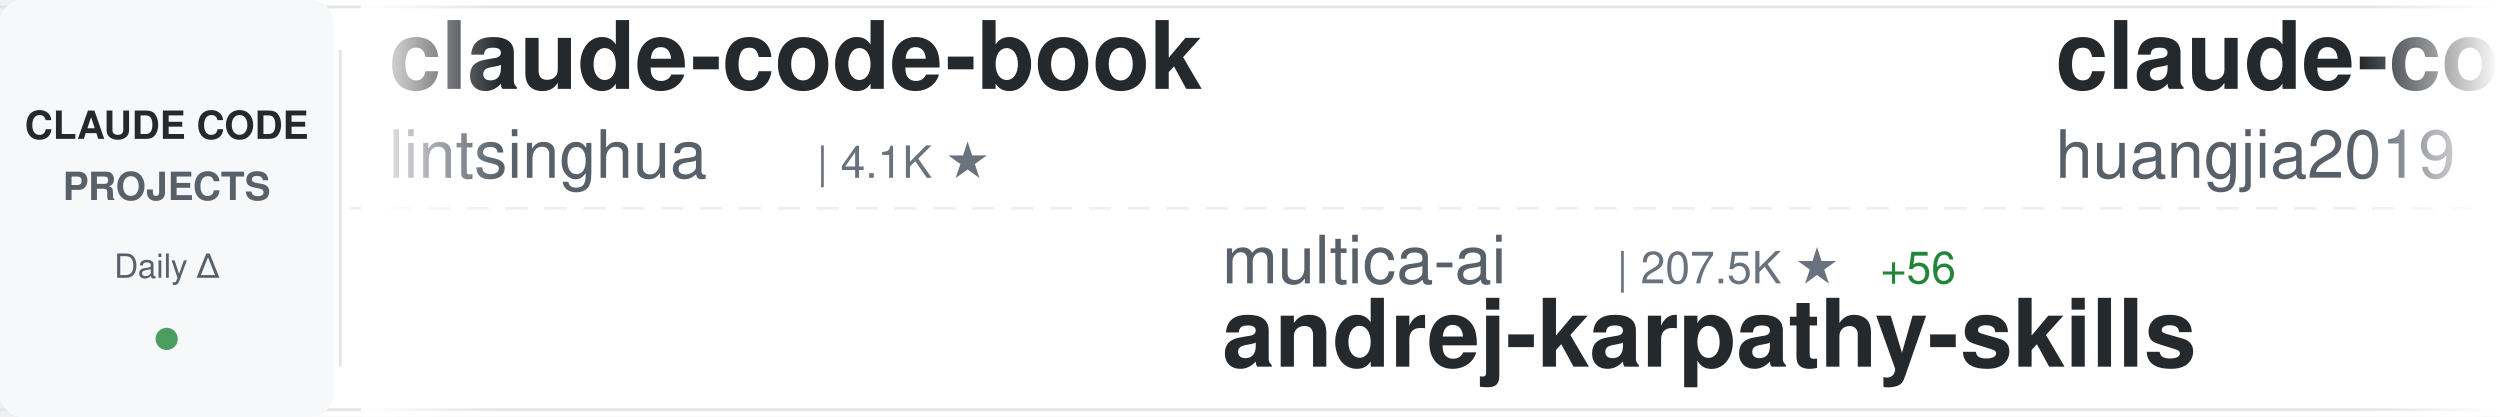
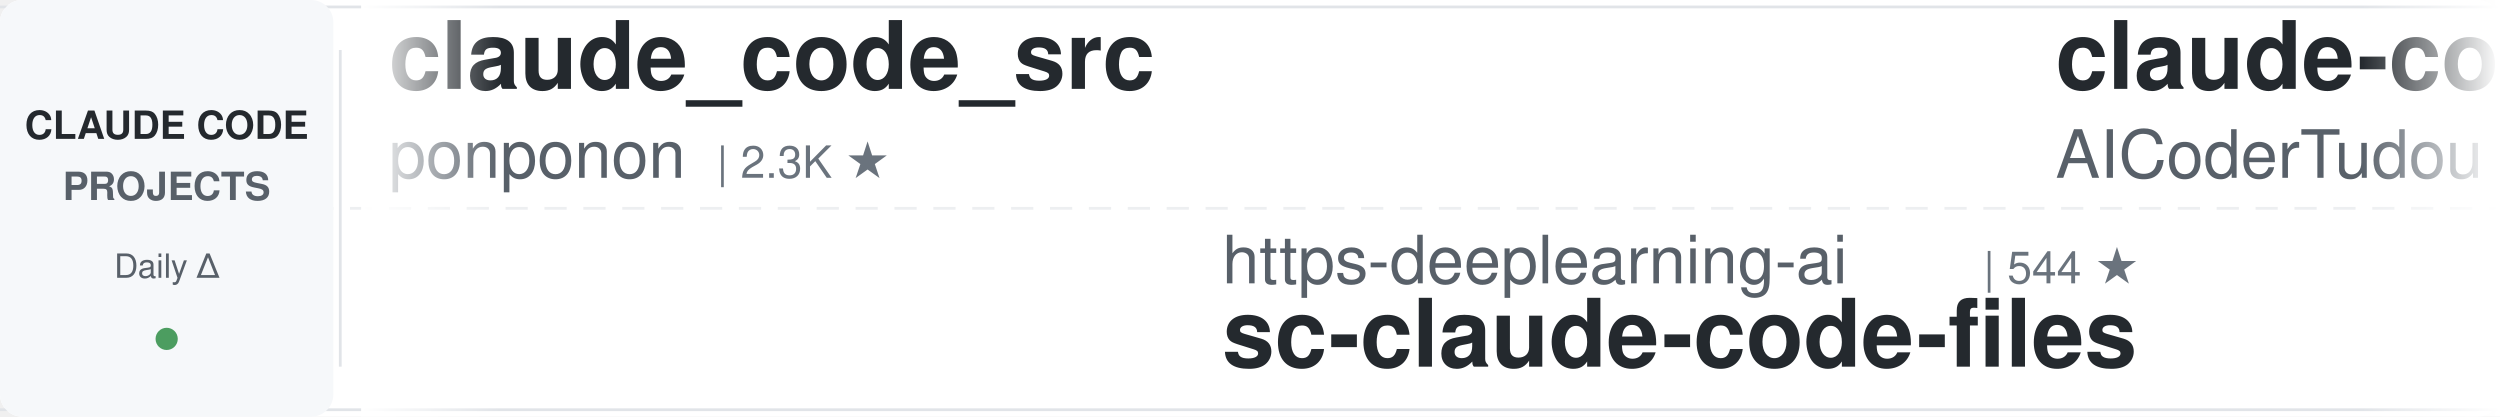
<svg xmlns="http://www.w3.org/2000/svg" width="900" height="150">
  <defs>
    <linearGradient id="awesomeLeftFade" x1="0%" y1="0%" x2="100%" y2="0%">
      <stop offset="0%" style="stop-color:#ffffff;stop-opacity:1" />
      <stop offset="100%" style="stop-color:#ffffff;stop-opacity:0" />
    </linearGradient>
    <linearGradient id="awesomeRightFade" x1="0%" y1="0%" x2="100%" y2="0%">
      <stop offset="0%" style="stop-color:#ffffff;stop-opacity:0" />
      <stop offset="100%" style="stop-color:#ffffff;stop-opacity:1" />
    </linearGradient>
  </defs>
  <rect width="900" height="150" fill="#ffffff" rx="8" />
  <rect x="0" y="2" width="900" height="1" fill="#e1e4e8" />
  <rect x="0" y="147" width="900" height="1" fill="#e1e4e8" />
  <line x1="0" y1="75" x2="900" y2="75" stroke="#e1e4e8" stroke-width="1" stroke-dasharray="8 6" opacity="0.6" />
  <rect x="0" y="0" width="120" height="150" fill="#f6f8fa" rx="8" />
  <text x="60" y="50" font-family="-apple-system, BlinkMacSystemFont, 'Segoe UI', Helvetica, Arial, sans-serif" font-size="14" font-weight="600" fill="#24292e" text-anchor="middle">CLAUDE CODE</text>
  <text x="60" y="72" font-family="-apple-system, BlinkMacSystemFont, 'Segoe UI', Helvetica, Arial, sans-serif" font-size="14" font-weight="600" fill="#586069" text-anchor="middle">PROJECTS</text>
  <text x="60" y="100" font-family="-apple-system, BlinkMacSystemFont, 'Segoe UI', Helvetica, Arial, sans-serif" font-size="12" font-weight="500" fill="#586069" text-anchor="middle">Daily Δ</text>
  <circle cx="60" cy="122" r="4" fill="#22863a" opacity="0.8" />
  <rect x="122" y="18" width="1" height="114" fill="#e1e4e8" />
  <clipPath id="awesomeTickerClip">
    <rect x="130" y="0" width="770" height="150" />
  </clipPath>
  <g clip-path="url(#awesomeTickerClip)">
    <g id="awesomeTickerItems">
      <animateTransform attributeName="transform" attributeType="XML" type="translate" from="0 0" to="-3000 0" dur="54s" repeatCount="indefinite" />
      <g transform="translate(0, 0)">
-         <text x="140" y="32" font-family="-apple-system, BlinkMacSystemFont, 'Segoe UI', Helvetica, Arial, sans-serif" font-size="34" font-weight="600" fill="#24292e">claude-code-book</text>
-         <text x="140" y="64" font-family="-apple-system, BlinkMacSystemFont, 'Segoe UI', Helvetica, Arial, sans-serif" font-size="24" font-weight="400" fill="#586069">lintsinghua</text>
-         <text x="294" y="64" font-family="-apple-system, BlinkMacSystemFont, 'Segoe UI', Helvetica, Arial, sans-serif" font-size="16" font-weight="500" fill="#6a737d">| 4.1K ★</text>
+         <text x="140" y="32" font-family="-apple-system, BlinkMacSystemFont, 'Segoe UI', Helvetica, Arial, sans-serif" font-size="34" font-weight="600" fill="#24292e">claude_code_src</text>
+         <text x="140" y="64" font-family="-apple-system, BlinkMacSystemFont, 'Segoe UI', Helvetica, Arial, sans-serif" font-size="24" font-weight="400" fill="#586069">ponponon</text>
+         <text x="258" y="64" font-family="-apple-system, BlinkMacSystemFont, 'Segoe UI', Helvetica, Arial, sans-serif" font-size="16" font-weight="500" fill="#6a737d">| 2.3K ★</text>
      </g>
      <g transform="translate(300, 0)">
-         <text x="140" y="102" font-family="-apple-system, BlinkMacSystemFont, 'Segoe UI', Helvetica, Arial, sans-serif" font-size="24" font-weight="400" fill="#586069">multica-ai</text>
-         <text x="282" y="102" font-family="-apple-system, BlinkMacSystemFont, 'Segoe UI', Helvetica, Arial, sans-serif" font-size="16" font-weight="500" fill="#6a737d">| 207.5K ★</text>
-         <text x="377" y="102" font-family="-apple-system, BlinkMacSystemFont, 'Segoe UI', Helvetica, Arial, sans-serif" font-size="16" font-weight="500" fill="#22863a"> +56</text>
-         <text x="140" y="132" font-family="-apple-system, BlinkMacSystemFont, 'Segoe UI', Helvetica, Arial, sans-serif" font-size="34" font-weight="600" fill="#24292e">andrej-karpathy-skills</text>
+         <text x="140" y="102" font-family="-apple-system, BlinkMacSystemFont, 'Segoe UI', Helvetica, Arial, sans-serif" font-size="24" font-weight="400" fill="#586069">https-deeplearning-ai</text>
+         <text x="414" y="102" font-family="-apple-system, BlinkMacSystemFont, 'Segoe UI', Helvetica, Arial, sans-serif" font-size="16" font-weight="500" fill="#6a737d">| 544 ★</text>
+         <text x="140" y="132" font-family="-apple-system, BlinkMacSystemFont, 'Segoe UI', Helvetica, Arial, sans-serif" font-size="34" font-weight="600" fill="#24292e">sc-claude-code-files</text>
      </g>
      <g transform="translate(600, 0)">
-         <text x="140" y="32" font-family="-apple-system, BlinkMacSystemFont, 'Segoe UI', Helvetica, Arial, sans-serif" font-size="34" font-weight="600" fill="#24292e">claude-code-engineering</text>
-         <text x="140" y="64" font-family="-apple-system, BlinkMacSystemFont, 'Segoe UI', Helvetica, Arial, sans-serif" font-size="24" font-weight="400" fill="#586069">huangjia2019</text>
-         <text x="306" y="64" font-family="-apple-system, BlinkMacSystemFont, 'Segoe UI', Helvetica, Arial, sans-serif" font-size="16" font-weight="500" fill="#6a737d">| 1.1K ★</text>
+         <text x="140" y="32" font-family="-apple-system, BlinkMacSystemFont, 'Segoe UI', Helvetica, Arial, sans-serif" font-size="34" font-weight="600" fill="#24292e">claude-code-tudou</text>
+         <text x="140" y="64" font-family="-apple-system, BlinkMacSystemFont, 'Segoe UI', Helvetica, Arial, sans-serif" font-size="24" font-weight="400" fill="#586069">AICoderTudou</text>
+         <text x="306" y="64" font-family="-apple-system, BlinkMacSystemFont, 'Segoe UI', Helvetica, Arial, sans-serif" font-size="16" font-weight="500" fill="#6a737d">| 496 ★</text>
      </g>
      <g transform="translate(900, 0)">
-         <text x="140" y="102" font-family="-apple-system, BlinkMacSystemFont, 'Segoe UI', Helvetica, Arial, sans-serif" font-size="24" font-weight="400" fill="#586069">rohitg00</text>
-         <text x="258" y="102" font-family="-apple-system, BlinkMacSystemFont, 'Segoe UI', Helvetica, Arial, sans-serif" font-size="16" font-weight="500" fill="#6a737d">| 2.6K ★</text>
-         <text x="335" y="102" font-family="-apple-system, BlinkMacSystemFont, 'Segoe UI', Helvetica, Arial, sans-serif" font-size="16" font-weight="500" fill="#22863a"> +1</text>
-         <text x="140" y="132" font-family="-apple-system, BlinkMacSystemFont, 'Segoe UI', Helvetica, Arial, sans-serif" font-size="34" font-weight="600" fill="#24292e">awesome-claude-code-tool...</text>
+         <text x="140" y="102" font-family="-apple-system, BlinkMacSystemFont, 'Segoe UI', Helvetica, Arial, sans-serif" font-size="24" font-weight="400" fill="#586069">nicedreamzapp</text>
+         <text x="318" y="102" font-family="-apple-system, BlinkMacSystemFont, 'Segoe UI', Helvetica, Arial, sans-serif" font-size="16" font-weight="500" fill="#6a737d">| 3.2K ★</text>
+         <text x="140" y="132" font-family="-apple-system, BlinkMacSystemFont, 'Segoe UI', Helvetica, Arial, sans-serif" font-size="34" font-weight="600" fill="#24292e">claude-code-local</text>
      </g>
      <g transform="translate(1200, 0)">
-         <text x="140" y="32" font-family="-apple-system, BlinkMacSystemFont, 'Segoe UI', Helvetica, Arial, sans-serif" font-size="34" font-weight="600" fill="#24292e">claude-code-prompts</text>
-         <text x="140" y="64" font-family="-apple-system, BlinkMacSystemFont, 'Segoe UI', Helvetica, Arial, sans-serif" font-size="24" font-weight="400" fill="#586069">repowise-dev</text>
-         <text x="306" y="64" font-family="-apple-system, BlinkMacSystemFont, 'Segoe UI', Helvetica, Arial, sans-serif" font-size="16" font-weight="500" fill="#6a737d">| 1.2K ★</text>
+         <text x="140" y="32" font-family="-apple-system, BlinkMacSystemFont, 'Segoe UI', Helvetica, Arial, sans-serif" font-size="34" font-weight="600" fill="#24292e">claude-code-rust</text>
+         <text x="140" y="64" font-family="-apple-system, BlinkMacSystemFont, 'Segoe UI', Helvetica, Arial, sans-serif" font-size="24" font-weight="400" fill="#586069">lorryjovens-hub</text>
+         <text x="342" y="64" font-family="-apple-system, BlinkMacSystemFont, 'Segoe UI', Helvetica, Arial, sans-serif" font-size="16" font-weight="500" fill="#6a737d">| 1.7K ★</text>
      </g>
      <g transform="translate(1500, 0)">
-         <text x="140" y="102" font-family="-apple-system, BlinkMacSystemFont, 'Segoe UI', Helvetica, Arial, sans-serif" font-size="24" font-weight="400" fill="#586069">JrCx7scC</text>
-         <text x="258" y="102" font-family="-apple-system, BlinkMacSystemFont, 'Segoe UI', Helvetica, Arial, sans-serif" font-size="16" font-weight="500" fill="#6a737d">| 375 ★</text>
-         <text x="140" y="132" font-family="-apple-system, BlinkMacSystemFont, 'Segoe UI', Helvetica, Arial, sans-serif" font-size="34" font-weight="600" fill="#24292e">claude-code-source</text>
+         <text x="140" y="102" font-family="-apple-system, BlinkMacSystemFont, 'Segoe UI', Helvetica, Arial, sans-serif" font-size="24" font-weight="400" fill="#586069">alejandrobalderas</text>
+         <text x="366" y="102" font-family="-apple-system, BlinkMacSystemFont, 'Segoe UI', Helvetica, Arial, sans-serif" font-size="16" font-weight="500" fill="#6a737d">| 2.8K ★</text>
+         <text x="140" y="132" font-family="-apple-system, BlinkMacSystemFont, 'Segoe UI', Helvetica, Arial, sans-serif" font-size="34" font-weight="600" fill="#24292e">claude-code-from-source</text>
      </g>
      <g transform="translate(1800, 0)">
-         <text x="140" y="32" font-family="-apple-system, BlinkMacSystemFont, 'Segoe UI', Helvetica, Arial, sans-serif" font-size="34" font-weight="600" fill="#24292e">claude-code-best-practic...</text>
-         <text x="140" y="64" font-family="-apple-system, BlinkMacSystemFont, 'Segoe UI', Helvetica, Arial, sans-serif" font-size="24" font-weight="400" fill="#586069">shanraisshan</text>
-         <text x="306" y="64" font-family="-apple-system, BlinkMacSystemFont, 'Segoe UI', Helvetica, Arial, sans-serif" font-size="16" font-weight="500" fill="#6a737d">| 65.1K ★</text>
-         <text x="392" y="64" font-family="-apple-system, BlinkMacSystemFont, 'Segoe UI', Helvetica, Arial, sans-serif" font-size="16" font-weight="500" fill="#22863a"> +12</text>
+         <text x="140" y="32" font-family="-apple-system, BlinkMacSystemFont, 'Segoe UI', Helvetica, Arial, sans-serif" font-size="34" font-weight="600" fill="#24292e">claude-code-spec-workflo...</text>
+         <text x="140" y="64" font-family="-apple-system, BlinkMacSystemFont, 'Segoe UI', Helvetica, Arial, sans-serif" font-size="24" font-weight="400" fill="#586069">Pimzino</text>
+         <text x="246" y="64" font-family="-apple-system, BlinkMacSystemFont, 'Segoe UI', Helvetica, Arial, sans-serif" font-size="16" font-weight="500" fill="#6a737d">| 3.9K ★</text>
      </g>
      <g transform="translate(2100, 0)">
-         <text x="140" y="102" font-family="-apple-system, BlinkMacSystemFont, 'Segoe UI', Helvetica, Arial, sans-serif" font-size="24" font-weight="400" fill="#586069">OneRedOak</text>
-         <text x="270" y="102" font-family="-apple-system, BlinkMacSystemFont, 'Segoe UI', Helvetica, Arial, sans-serif" font-size="16" font-weight="500" fill="#6a737d">| 3.9K ★</text>
-         <text x="140" y="132" font-family="-apple-system, BlinkMacSystemFont, 'Segoe UI', Helvetica, Arial, sans-serif" font-size="34" font-weight="600" fill="#24292e">claude-code-workflows</text>
+         <text x="140" y="102" font-family="-apple-system, BlinkMacSystemFont, 'Segoe UI', Helvetica, Arial, sans-serif" font-size="24" font-weight="400" fill="#586069">WorldFlowAI</text>
+         <text x="294" y="102" font-family="-apple-system, BlinkMacSystemFont, 'Segoe UI', Helvetica, Arial, sans-serif" font-size="16" font-weight="500" fill="#6a737d">| 1.8K ★</text>
+         <text x="371" y="102" font-family="-apple-system, BlinkMacSystemFont, 'Segoe UI', Helvetica, Arial, sans-serif" font-size="16" font-weight="500" fill="#22863a"> +8</text>
+         <text x="140" y="132" font-family="-apple-system, BlinkMacSystemFont, 'Segoe UI', Helvetica, Arial, sans-serif" font-size="34" font-weight="600" fill="#24292e">everything-claude-code</text>
      </g>
      <g transform="translate(2400, 0)">
-         <text x="140" y="32" font-family="-apple-system, BlinkMacSystemFont, 'Segoe UI', Helvetica, Arial, sans-serif" font-size="34" font-weight="600" fill="#24292e">claude-code-router</text>
-         <text x="140" y="64" font-family="-apple-system, BlinkMacSystemFont, 'Segoe UI', Helvetica, Arial, sans-serif" font-size="24" font-weight="400" fill="#586069">musistudio</text>
-         <text x="282" y="64" font-family="-apple-system, BlinkMacSystemFont, 'Segoe UI', Helvetica, Arial, sans-serif" font-size="16" font-weight="500" fill="#6a737d">| 36.9K ★</text>
-         <text x="368" y="64" font-family="-apple-system, BlinkMacSystemFont, 'Segoe UI', Helvetica, Arial, sans-serif" font-size="16" font-weight="500" fill="#22863a"> +7</text>
+         <text x="140" y="32" font-family="-apple-system, BlinkMacSystemFont, 'Segoe UI', Helvetica, Arial, sans-serif" font-size="34" font-weight="600" fill="#24292e">claude-code-base-action</text>
+         <text x="140" y="64" font-family="-apple-system, BlinkMacSystemFont, 'Segoe UI', Helvetica, Arial, sans-serif" font-size="24" font-weight="400" fill="#586069">anthropics</text>
+         <text x="282" y="64" font-family="-apple-system, BlinkMacSystemFont, 'Segoe UI', Helvetica, Arial, sans-serif" font-size="16" font-weight="500" fill="#6a737d">| 957 ★</text>
      </g>
      <g transform="translate(2700, 0)">
-         <text x="140" y="102" font-family="-apple-system, BlinkMacSystemFont, 'Segoe UI', Helvetica, Arial, sans-serif" font-size="24" font-weight="400" fill="#586069">feiskyer</text>
-         <text x="258" y="102" font-family="-apple-system, BlinkMacSystemFont, 'Segoe UI', Helvetica, Arial, sans-serif" font-size="16" font-weight="500" fill="#6a737d">| 1.6K ★</text>
-         <text x="335" y="102" font-family="-apple-system, BlinkMacSystemFont, 'Segoe UI', Helvetica, Arial, sans-serif" font-size="16" font-weight="500" fill="#22863a"> +1</text>
-         <text x="140" y="132" font-family="-apple-system, BlinkMacSystemFont, 'Segoe UI', Helvetica, Arial, sans-serif" font-size="34" font-weight="600" fill="#24292e">claude-code-settings</text>
+         <text x="140" y="102" font-family="-apple-system, BlinkMacSystemFont, 'Segoe UI', Helvetica, Arial, sans-serif" font-size="24" font-weight="400" fill="#586069">frankbria</text>
+         <text x="270" y="102" font-family="-apple-system, BlinkMacSystemFont, 'Segoe UI', Helvetica, Arial, sans-serif" font-size="16" font-weight="500" fill="#6a737d">| 9.6K ★</text>
+         <text x="347" y="102" font-family="-apple-system, BlinkMacSystemFont, 'Segoe UI', Helvetica, Arial, sans-serif" font-size="16" font-weight="500" fill="#22863a"> +4</text>
+         <text x="140" y="132" font-family="-apple-system, BlinkMacSystemFont, 'Segoe UI', Helvetica, Arial, sans-serif" font-size="34" font-weight="600" fill="#24292e">ralph-claude-code</text>
      </g>
      <g transform="translate(3000, 0)">
-         <text x="140" y="32" font-family="-apple-system, BlinkMacSystemFont, 'Segoe UI', Helvetica, Arial, sans-serif" font-size="34" font-weight="600" fill="#24292e">claude-code-book</text>
-         <text x="140" y="64" font-family="-apple-system, BlinkMacSystemFont, 'Segoe UI', Helvetica, Arial, sans-serif" font-size="24" font-weight="400" fill="#586069">lintsinghua</text>
-         <text x="294" y="64" font-family="-apple-system, BlinkMacSystemFont, 'Segoe UI', Helvetica, Arial, sans-serif" font-size="16" font-weight="500" fill="#6a737d">| 4.1K ★</text>
+         <text x="140" y="32" font-family="-apple-system, BlinkMacSystemFont, 'Segoe UI', Helvetica, Arial, sans-serif" font-size="34" font-weight="600" fill="#24292e">claude_code_src</text>
+         <text x="140" y="64" font-family="-apple-system, BlinkMacSystemFont, 'Segoe UI', Helvetica, Arial, sans-serif" font-size="24" font-weight="400" fill="#586069">ponponon</text>
+         <text x="258" y="64" font-family="-apple-system, BlinkMacSystemFont, 'Segoe UI', Helvetica, Arial, sans-serif" font-size="16" font-weight="500" fill="#6a737d">| 2.3K ★</text>
      </g>
      <g transform="translate(3300, 0)">
-         <text x="140" y="102" font-family="-apple-system, BlinkMacSystemFont, 'Segoe UI', Helvetica, Arial, sans-serif" font-size="24" font-weight="400" fill="#586069">multica-ai</text>
-         <text x="282" y="102" font-family="-apple-system, BlinkMacSystemFont, 'Segoe UI', Helvetica, Arial, sans-serif" font-size="16" font-weight="500" fill="#6a737d">| 207.5K ★</text>
-         <text x="377" y="102" font-family="-apple-system, BlinkMacSystemFont, 'Segoe UI', Helvetica, Arial, sans-serif" font-size="16" font-weight="500" fill="#22863a"> +56</text>
-         <text x="140" y="132" font-family="-apple-system, BlinkMacSystemFont, 'Segoe UI', Helvetica, Arial, sans-serif" font-size="34" font-weight="600" fill="#24292e">andrej-karpathy-skills</text>
+         <text x="140" y="102" font-family="-apple-system, BlinkMacSystemFont, 'Segoe UI', Helvetica, Arial, sans-serif" font-size="24" font-weight="400" fill="#586069">https-deeplearning-ai</text>
+         <text x="414" y="102" font-family="-apple-system, BlinkMacSystemFont, 'Segoe UI', Helvetica, Arial, sans-serif" font-size="16" font-weight="500" fill="#6a737d">| 544 ★</text>
+         <text x="140" y="132" font-family="-apple-system, BlinkMacSystemFont, 'Segoe UI', Helvetica, Arial, sans-serif" font-size="34" font-weight="600" fill="#24292e">sc-claude-code-files</text>
      </g>
      <g transform="translate(3600, 0)">
-         <text x="140" y="32" font-family="-apple-system, BlinkMacSystemFont, 'Segoe UI', Helvetica, Arial, sans-serif" font-size="34" font-weight="600" fill="#24292e">claude-code-engineering</text>
-         <text x="140" y="64" font-family="-apple-system, BlinkMacSystemFont, 'Segoe UI', Helvetica, Arial, sans-serif" font-size="24" font-weight="400" fill="#586069">huangjia2019</text>
-         <text x="306" y="64" font-family="-apple-system, BlinkMacSystemFont, 'Segoe UI', Helvetica, Arial, sans-serif" font-size="16" font-weight="500" fill="#6a737d">| 1.1K ★</text>
+         <text x="140" y="32" font-family="-apple-system, BlinkMacSystemFont, 'Segoe UI', Helvetica, Arial, sans-serif" font-size="34" font-weight="600" fill="#24292e">claude-code-tudou</text>
+         <text x="140" y="64" font-family="-apple-system, BlinkMacSystemFont, 'Segoe UI', Helvetica, Arial, sans-serif" font-size="24" font-weight="400" fill="#586069">AICoderTudou</text>
+         <text x="306" y="64" font-family="-apple-system, BlinkMacSystemFont, 'Segoe UI', Helvetica, Arial, sans-serif" font-size="16" font-weight="500" fill="#6a737d">| 496 ★</text>
      </g>
      <g transform="translate(3900, 0)">
-         <text x="140" y="102" font-family="-apple-system, BlinkMacSystemFont, 'Segoe UI', Helvetica, Arial, sans-serif" font-size="24" font-weight="400" fill="#586069">rohitg00</text>
-         <text x="258" y="102" font-family="-apple-system, BlinkMacSystemFont, 'Segoe UI', Helvetica, Arial, sans-serif" font-size="16" font-weight="500" fill="#6a737d">| 2.6K ★</text>
-         <text x="335" y="102" font-family="-apple-system, BlinkMacSystemFont, 'Segoe UI', Helvetica, Arial, sans-serif" font-size="16" font-weight="500" fill="#22863a"> +1</text>
-         <text x="140" y="132" font-family="-apple-system, BlinkMacSystemFont, 'Segoe UI', Helvetica, Arial, sans-serif" font-size="34" font-weight="600" fill="#24292e">awesome-claude-code-tool...</text>
+         <text x="140" y="102" font-family="-apple-system, BlinkMacSystemFont, 'Segoe UI', Helvetica, Arial, sans-serif" font-size="24" font-weight="400" fill="#586069">nicedreamzapp</text>
+         <text x="318" y="102" font-family="-apple-system, BlinkMacSystemFont, 'Segoe UI', Helvetica, Arial, sans-serif" font-size="16" font-weight="500" fill="#6a737d">| 3.2K ★</text>
+         <text x="140" y="132" font-family="-apple-system, BlinkMacSystemFont, 'Segoe UI', Helvetica, Arial, sans-serif" font-size="34" font-weight="600" fill="#24292e">claude-code-local</text>
      </g>
    </g>
  </g>
  <rect x="130" y="0" width="50" height="150" fill="url(#awesomeLeftFade)" />
  <rect x="850" y="0" width="50" height="150" fill="url(#awesomeRightFade)" />
</svg>
